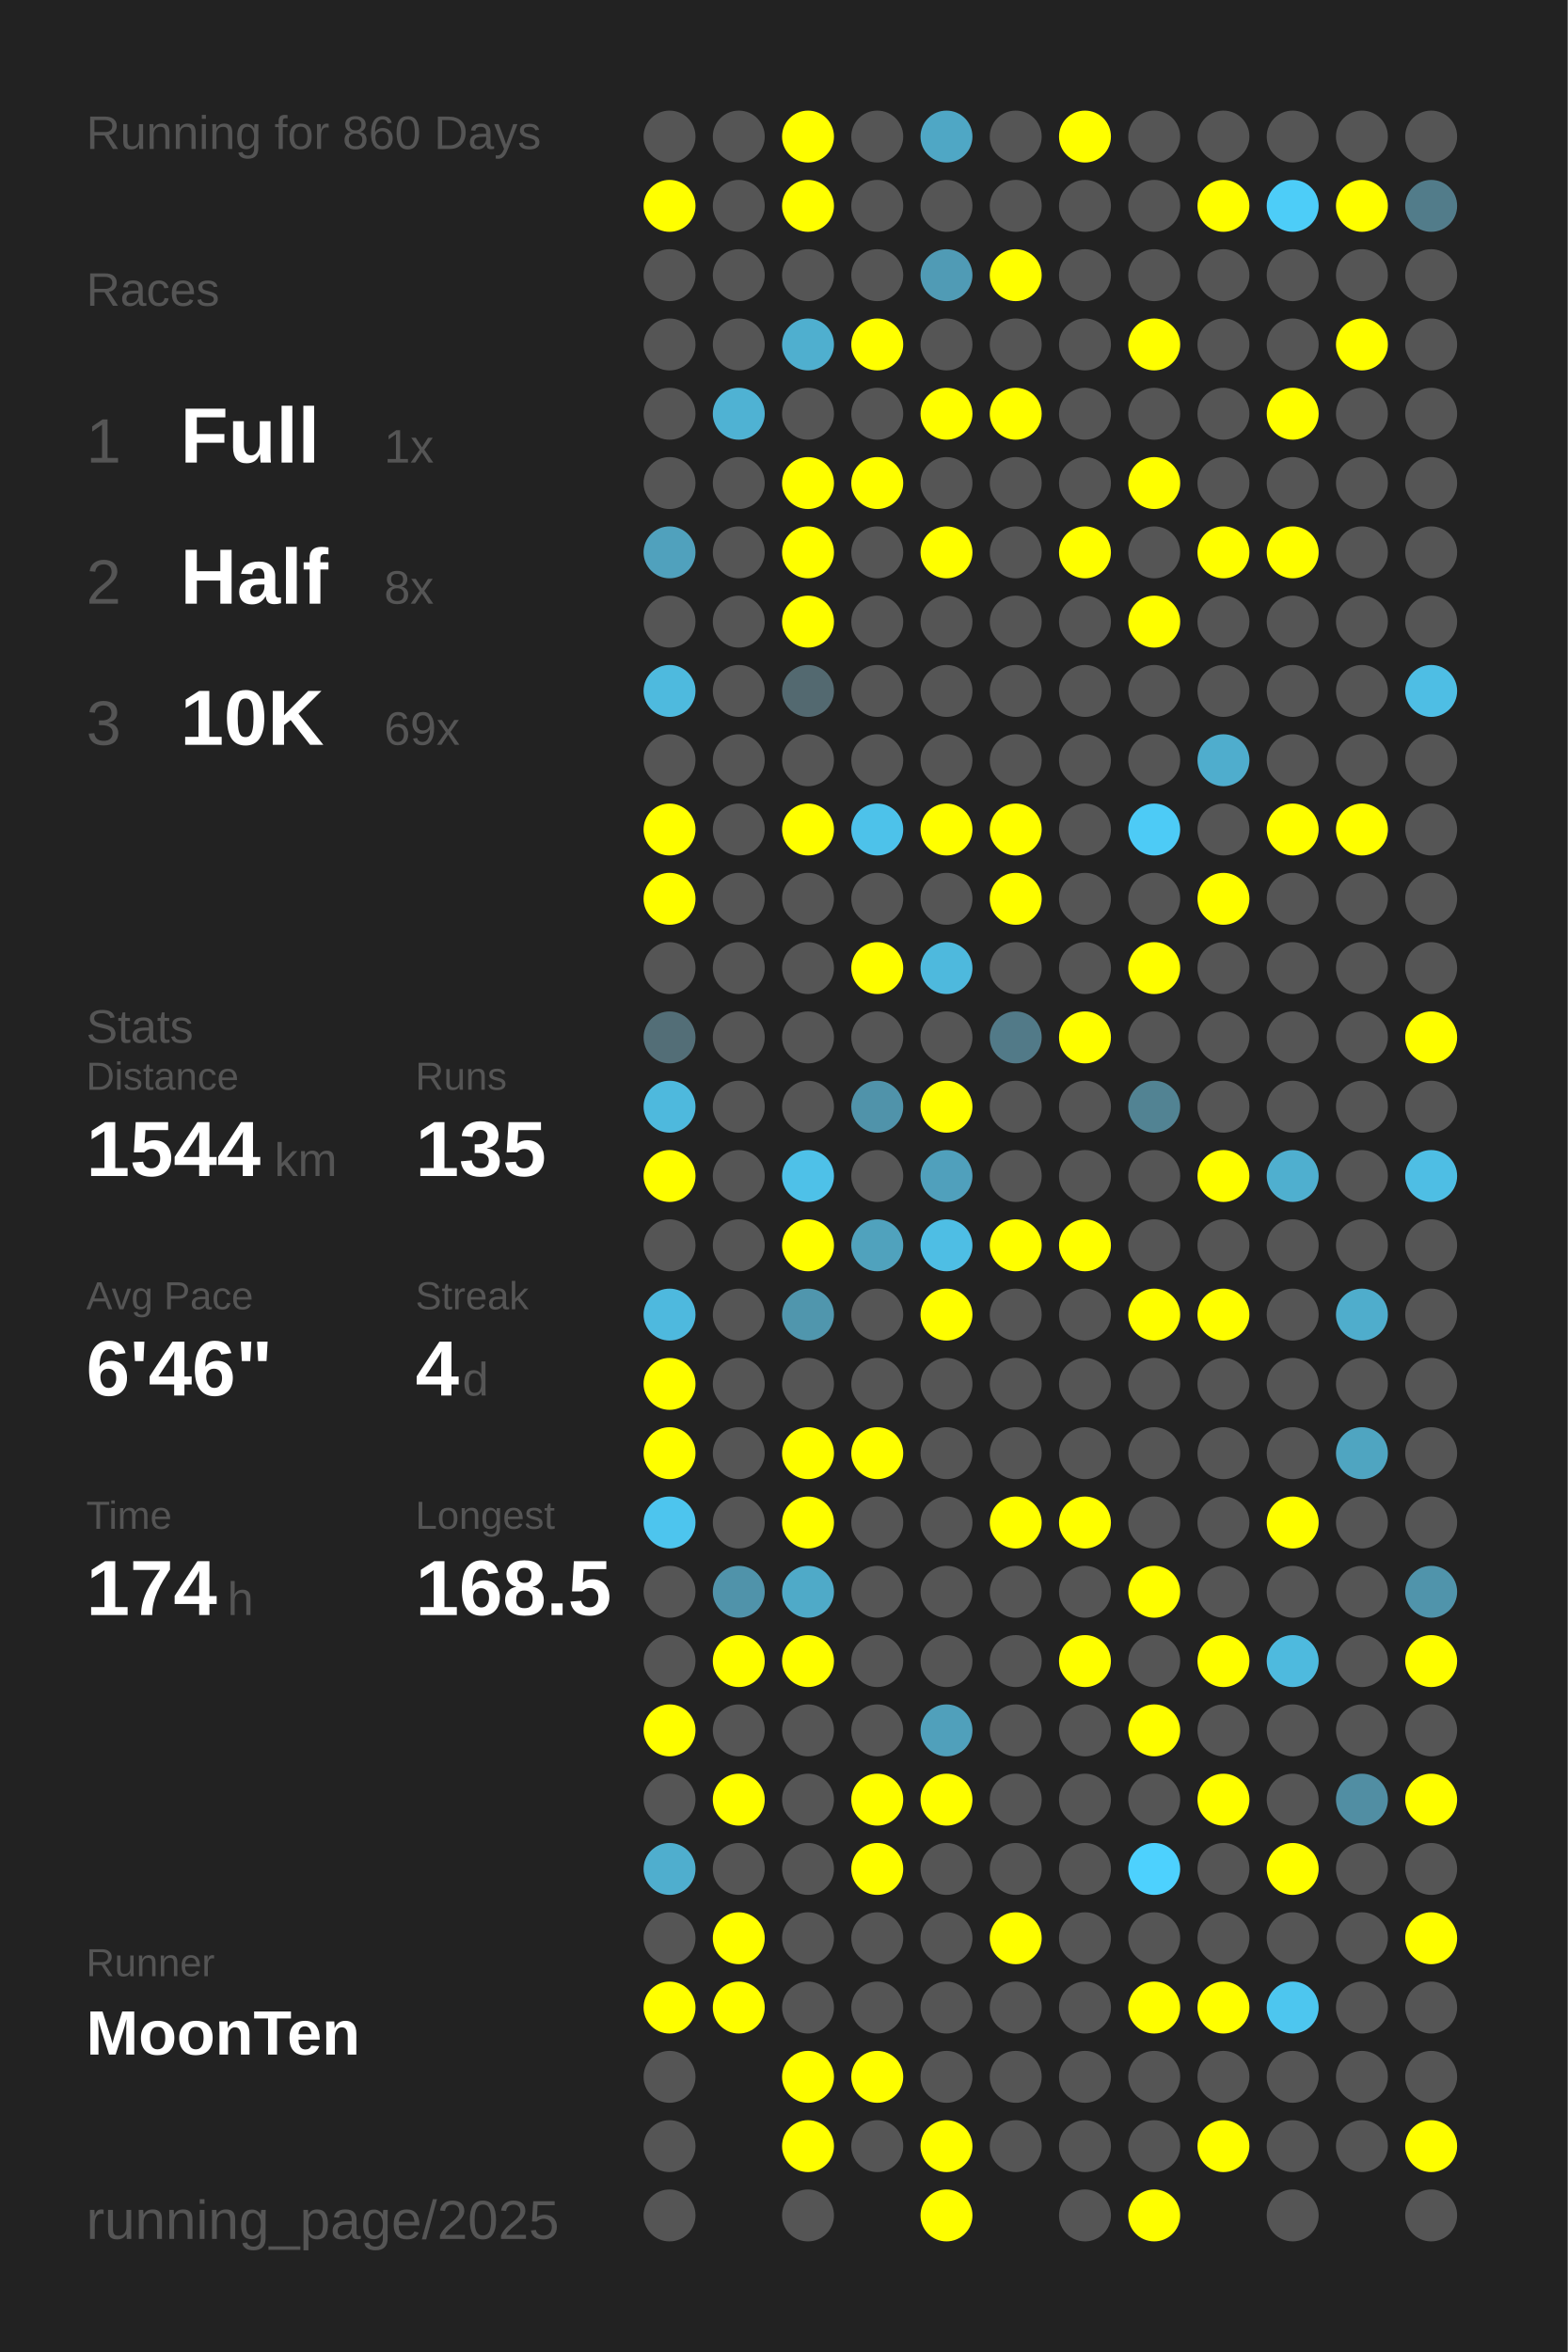
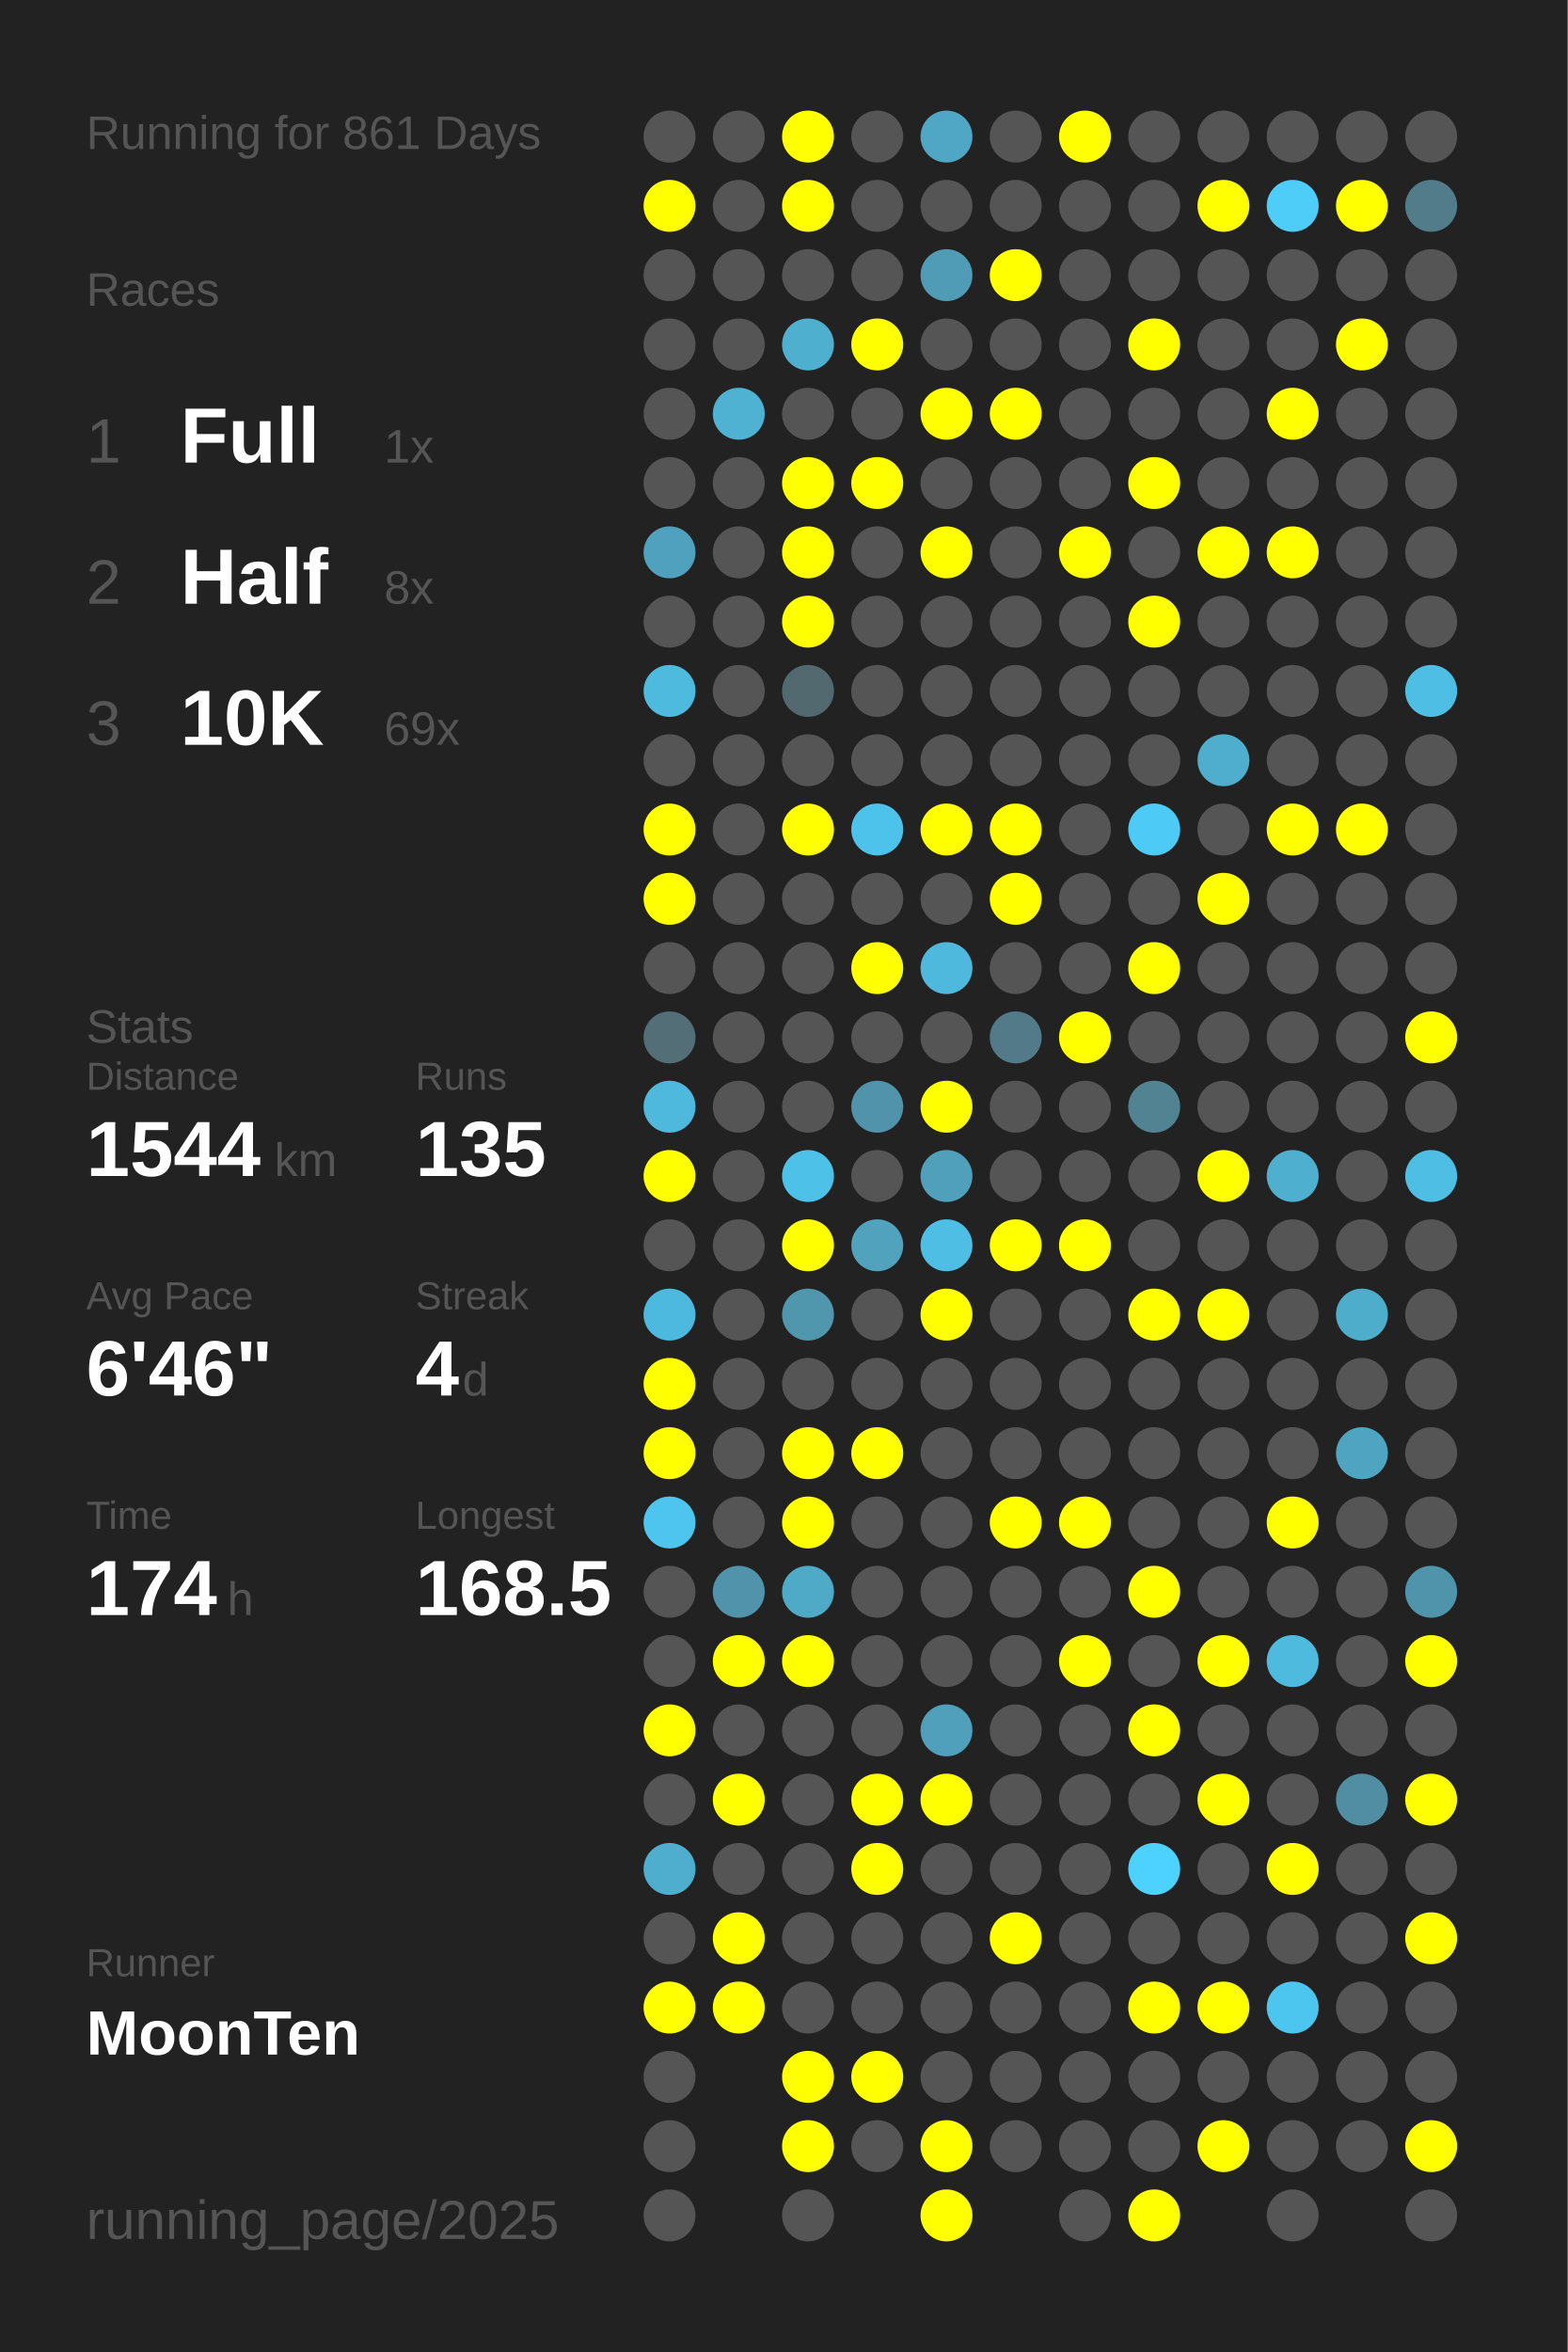
<svg xmlns="http://www.w3.org/2000/svg" baseProfile="full" height="300mm" version="1.1" viewBox="0,0,200,300" width="200mm">
  <defs />
  <rect fill="#222222" height="300" width="200" x="0" y="0" />
-   <text fill="#555555" style="font-size:6px; font-family:Arial;" x="11" y="19">Running for 860 Days</text>
+   <text fill="#555555" style="font-size:6px; font-family:Arial;" x="11" y="19">Running for 861 Days</text>
  <text fill="#555555" style="font-size:6px; font-family:Arial;" x="11" y="39">Races</text>
  <text fill="#555555" style="font-size:8px; font-family:Arial;" x="11" y="59">1</text>
  <text fill="#FFFFFF" style="font-size:10px; font-family:Arial; font-weight:bold;" x="23" y="59">Full</text>
  <text fill="#555555" style="font-size:6px; font-family:Arial;" x="49" y="59">1x</text>
  <text fill="#555555" style="font-size:8px; font-family:Arial;" x="11" y="77">2</text>
  <text fill="#FFFFFF" style="font-size:10px; font-family:Arial; font-weight:bold;" x="23" y="77">Half</text>
  <text fill="#555555" style="font-size:6px; font-family:Arial;" x="49" y="77">8x</text>
  <text fill="#555555" style="font-size:8px; font-family:Arial;" x="11" y="95">3</text>
  <text fill="#FFFFFF" style="font-size:10px; font-family:Arial; font-weight:bold;" x="23" y="95">10K</text>
  <text fill="#555555" style="font-size:6px; font-family:Arial;" x="49" y="95">69x</text>
  <text fill="#555555" style="font-size:6px; font-family:Arial;" x="11" y="133">Stats</text>
  <text fill="#555555" style="font-size:5px; font-family:Arial;" x="11" y="139">Distance</text>
  <text fill="#FFFFFF" style="font-size:10px; font-family:Arial; font-weight:bold;" x="11" y="150">1544</text>
  <text fill="#555555" style="font-size:6px; font-family:Arial;" x="35" y="150">km</text>
  <text fill="#555555" style="font-size:5px; font-family:Arial;" x="53" y="139">Runs</text>
  <text fill="#FFFFFF" style="font-size:10px; font-family:Arial; font-weight:bold;" x="53" y="150">135</text>
  <text fill="#555555" style="font-size:5px; font-family:Arial;" x="11" y="167">Avg Pace</text>
  <text fill="#FFFFFF" style="font-size:10px; font-family:Arial; font-weight:bold;" x="11" y="178">6'46"</text>
  <text fill="#555555" style="font-size:5px; font-family:Arial;" x="53" y="167">Streak</text>
  <text fill="#FFFFFF" style="font-size:10px; font-family:Arial; font-weight:bold;" x="53" y="178">4</text>
  <text fill="#555555" style="font-size:6px; font-family:Arial;" x="59" y="178">d</text>
  <text fill="#555555" style="font-size:5px; font-family:Arial;" x="11" y="195">Time</text>
  <text fill="#FFFFFF" style="font-size:10px; font-family:Arial; font-weight:bold;" x="11" y="206">174</text>
  <text fill="#555555" style="font-size:6px; font-family:Arial;" x="29" y="206">h</text>
  <text fill="#555555" style="font-size:5px; font-family:Arial;" x="53" y="195">Longest</text>
  <text fill="#FFFFFF" style="font-size:10px; font-family:Arial; font-weight:bold;" x="53" y="206">168.5</text>
  <text fill="#555555" style="font-size:5px; font-family:Arial;" x="11" y="252.065">Runner</text>
  <text fill="#FFFFFF" style="font-size:8px; font-family:Arial; font-weight:bold;" x="11" y="262.065">MoonTen</text>
  <text fill="#555555" style="font-size:7px; font-family:Arial;" x="11" y="285.581">running_page/2025</text>
  <circle cx="85.417" cy="17.419" fill="#555555" r="3.312" />
  <circle cx="85.417" cy="26.258" fill="#FFFF00" r="3.312" />
  <circle cx="85.417" cy="35.097" fill="#555555" r="3.312" />
  <circle cx="85.417" cy="43.935" fill="#555555" r="3.312" />
  <circle cx="85.417" cy="52.774" fill="#555555" r="3.312" />
  <circle cx="85.417" cy="61.613" fill="#555555" r="3.312" />
  <circle cx="85.417" cy="70.452" fill="#50a1bd" r="3.312" />
  <circle cx="85.417" cy="79.29" fill="#555555" r="3.312" />
  <circle cx="85.417" cy="88.129" fill="#4ebade" r="3.312" />
  <circle cx="85.417" cy="96.968" fill="#555555" r="3.312" />
  <circle cx="85.417" cy="105.806" fill="#FFFF00" r="3.312" />
  <circle cx="85.417" cy="114.645" fill="#FFFF00" r="3.312" />
  <circle cx="85.417" cy="123.484" fill="#555555" r="3.312" />
  <circle cx="85.417" cy="132.323" fill="#536e77" r="3.312" />
  <circle cx="85.417" cy="141.161" fill="#4eb9dd" r="3.312" />
  <circle cx="85.417" cy="150" fill="#FFFF00" r="3.312" />
  <circle cx="85.417" cy="158.839" fill="#555555" r="3.312" />
  <circle cx="85.417" cy="167.677" fill="#4eb9de" r="3.312" />
  <circle cx="85.417" cy="176.516" fill="#FFFF00" r="3.312" />
  <circle cx="85.417" cy="185.355" fill="#FFFF00" r="3.312" />
  <circle cx="85.417" cy="194.194" fill="#4dc5ee" r="3.312" />
  <circle cx="85.417" cy="203.032" fill="#555555" r="3.312" />
  <circle cx="85.417" cy="211.871" fill="#555555" r="3.312" />
  <circle cx="85.417" cy="220.71" fill="#FFFF00" r="3.312" />
  <circle cx="85.417" cy="229.548" fill="#555555" r="3.312" />
  <circle cx="85.417" cy="238.387" fill="#4faece" r="3.312" />
  <circle cx="85.417" cy="247.226" fill="#555555" r="3.312" />
  <circle cx="85.417" cy="256.065" fill="#FFFF00" r="3.312" />
  <circle cx="85.417" cy="264.903" fill="#555555" r="3.312" />
  <circle cx="85.417" cy="273.742" fill="#555555" r="3.312" />
  <circle cx="85.417" cy="282.581" fill="#555555" r="3.312" />
  <circle cx="94.25" cy="17.419" fill="#555555" r="3.312" />
  <circle cx="94.25" cy="26.258" fill="#555555" r="3.312" />
  <circle cx="94.25" cy="35.097" fill="#555555" r="3.312" />
  <circle cx="94.25" cy="43.935" fill="#555555" r="3.312" />
  <circle cx="94.25" cy="52.774" fill="#4fb2d3" r="3.312" />
  <circle cx="94.25" cy="61.613" fill="#555555" r="3.312" />
  <circle cx="94.25" cy="70.452" fill="#555555" r="3.312" />
  <circle cx="94.25" cy="79.29" fill="#555555" r="3.312" />
  <circle cx="94.25" cy="88.129" fill="#555555" r="3.312" />
  <circle cx="94.25" cy="96.968" fill="#555555" r="3.312" />
  <circle cx="94.25" cy="105.806" fill="#555555" r="3.312" />
  <circle cx="94.25" cy="114.645" fill="#555555" r="3.312" />
  <circle cx="94.25" cy="123.484" fill="#555555" r="3.312" />
  <circle cx="94.25" cy="132.323" fill="#555555" r="3.312" />
  <circle cx="94.25" cy="141.161" fill="#555555" r="3.312" />
  <circle cx="94.25" cy="150" fill="#555555" r="3.312" />
  <circle cx="94.25" cy="158.839" fill="#555555" r="3.312" />
  <circle cx="94.25" cy="167.677" fill="#555555" r="3.312" />
  <circle cx="94.25" cy="176.516" fill="#555555" r="3.312" />
  <circle cx="94.25" cy="185.355" fill="#555555" r="3.312" />
  <circle cx="94.25" cy="194.194" fill="#555555" r="3.312" />
  <circle cx="94.25" cy="203.032" fill="#5093aa" r="3.312" />
  <circle cx="94.25" cy="211.871" fill="#FFFF00" r="3.312" />
  <circle cx="94.25" cy="220.71" fill="#555555" r="3.312" />
  <circle cx="94.25" cy="229.548" fill="#FFFF00" r="3.312" />
  <circle cx="94.25" cy="238.387" fill="#555555" r="3.312" />
  <circle cx="94.25" cy="247.226" fill="#FFFF00" r="3.312" />
  <circle cx="94.25" cy="256.065" fill="#FFFF00" r="3.312" />
  <circle cx="103.083" cy="17.419" fill="#FFFF00" r="3.312" />
  <circle cx="103.083" cy="26.258" fill="#FFFF00" r="3.312" />
  <circle cx="103.083" cy="35.097" fill="#555555" r="3.312" />
  <circle cx="103.083" cy="43.935" fill="#4fafcf" r="3.312" />
  <circle cx="103.083" cy="52.774" fill="#555555" r="3.312" />
  <circle cx="103.083" cy="61.613" fill="#FFFF00" r="3.312" />
  <circle cx="103.083" cy="70.452" fill="#FFFF00" r="3.312" />
  <circle cx="103.083" cy="79.29" fill="#FFFF00" r="3.312" />
  <circle cx="103.083" cy="88.129" fill="#536970" r="3.312" />
  <circle cx="103.083" cy="96.968" fill="#555555" r="3.312" />
  <circle cx="103.083" cy="105.806" fill="#FFFF00" r="3.312" />
  <circle cx="103.083" cy="114.645" fill="#555555" r="3.312" />
  <circle cx="103.083" cy="123.484" fill="#555555" r="3.312" />
  <circle cx="103.083" cy="132.323" fill="#555555" r="3.312" />
  <circle cx="103.083" cy="141.161" fill="#555555" r="3.312" />
  <circle cx="103.083" cy="150" fill="#4ec1e8" r="3.312" />
  <circle cx="103.083" cy="158.839" fill="#FFFF00" r="3.312" />
  <circle cx="103.083" cy="167.677" fill="#5096ad" r="3.312" />
  <circle cx="103.083" cy="176.516" fill="#555555" r="3.312" />
  <circle cx="103.083" cy="185.355" fill="#FFFF00" r="3.312" />
  <circle cx="103.083" cy="194.194" fill="#FFFF00" r="3.312" />
  <circle cx="103.083" cy="203.032" fill="#4faac8" r="3.312" />
  <circle cx="103.083" cy="211.871" fill="#FFFF00" r="3.312" />
  <circle cx="103.083" cy="220.71" fill="#555555" r="3.312" />
  <circle cx="103.083" cy="229.548" fill="#555555" r="3.312" />
  <circle cx="103.083" cy="238.387" fill="#555555" r="3.312" />
  <circle cx="103.083" cy="247.226" fill="#555555" r="3.312" />
  <circle cx="103.083" cy="256.065" fill="#555555" r="3.312" />
  <circle cx="103.083" cy="264.903" fill="#FFFF00" r="3.312" />
  <circle cx="103.083" cy="273.742" fill="#FFFF00" r="3.312" />
  <circle cx="103.083" cy="282.581" fill="#555555" r="3.312" />
  <circle cx="111.917" cy="17.419" fill="#555555" r="3.312" />
  <circle cx="111.917" cy="26.258" fill="#555555" r="3.312" />
  <circle cx="111.917" cy="35.097" fill="#555555" r="3.312" />
  <circle cx="111.917" cy="43.935" fill="#FFFF00" r="3.312" />
  <circle cx="111.917" cy="52.774" fill="#555555" r="3.312" />
  <circle cx="111.917" cy="61.613" fill="#FFFF00" r="3.312" />
  <circle cx="111.917" cy="70.452" fill="#555555" r="3.312" />
  <circle cx="111.917" cy="79.29" fill="#555555" r="3.312" />
  <circle cx="111.917" cy="88.129" fill="#555555" r="3.312" />
  <circle cx="111.917" cy="96.968" fill="#555555" r="3.312" />
  <circle cx="111.917" cy="105.806" fill="#4dc2ea" r="3.312" />
  <circle cx="111.917" cy="114.645" fill="#555555" r="3.312" />
  <circle cx="111.917" cy="123.484" fill="#FFFF00" r="3.312" />
  <circle cx="111.917" cy="132.323" fill="#555555" r="3.312" />
  <circle cx="111.917" cy="141.161" fill="#5093aa" r="3.312" />
  <circle cx="111.917" cy="150" fill="#555555" r="3.312" />
  <circle cx="111.917" cy="158.839" fill="#50a2bd" r="3.312" />
  <circle cx="111.917" cy="167.677" fill="#555555" r="3.312" />
  <circle cx="111.917" cy="176.516" fill="#555555" r="3.312" />
  <circle cx="111.917" cy="185.355" fill="#FFFF00" r="3.312" />
  <circle cx="111.917" cy="194.194" fill="#555555" r="3.312" />
  <circle cx="111.917" cy="203.032" fill="#555555" r="3.312" />
  <circle cx="111.917" cy="211.871" fill="#555555" r="3.312" />
  <circle cx="111.917" cy="220.71" fill="#555555" r="3.312" />
  <circle cx="111.917" cy="229.548" fill="#FFFF00" r="3.312" />
  <circle cx="111.917" cy="238.387" fill="#FFFF00" r="3.312" />
  <circle cx="111.917" cy="247.226" fill="#555555" r="3.312" />
  <circle cx="111.917" cy="256.065" fill="#555555" r="3.312" />
  <circle cx="111.917" cy="264.903" fill="#FFFF00" r="3.312" />
  <circle cx="111.917" cy="273.742" fill="#555555" r="3.312" />
  <circle cx="120.75" cy="17.419" fill="#4fa7c5" r="3.312" />
  <circle cx="120.75" cy="26.258" fill="#555555" r="3.312" />
  <circle cx="120.75" cy="35.097" fill="#509bb5" r="3.312" />
  <circle cx="120.75" cy="43.935" fill="#555555" r="3.312" />
  <circle cx="120.75" cy="52.774" fill="#FFFF00" r="3.312" />
  <circle cx="120.75" cy="61.613" fill="#555555" r="3.312" />
  <circle cx="120.75" cy="70.452" fill="#FFFF00" r="3.312" />
  <circle cx="120.75" cy="79.29" fill="#555555" r="3.312" />
  <circle cx="120.75" cy="88.129" fill="#555555" r="3.312" />
  <circle cx="120.75" cy="96.968" fill="#555555" r="3.312" />
  <circle cx="120.75" cy="105.806" fill="#FFFF00" r="3.312" />
  <circle cx="120.75" cy="114.645" fill="#555555" r="3.312" />
  <circle cx="120.75" cy="123.484" fill="#4eb9dd" r="3.312" />
  <circle cx="120.75" cy="132.323" fill="#555555" r="3.312" />
  <circle cx="120.75" cy="141.161" fill="#FFFF00" r="3.312" />
  <circle cx="120.75" cy="150" fill="#50a0bc" r="3.312" />
  <circle cx="120.75" cy="158.839" fill="#4ebee4" r="3.312" />
  <circle cx="120.75" cy="167.677" fill="#FFFF00" r="3.312" />
  <circle cx="120.75" cy="176.516" fill="#555555" r="3.312" />
  <circle cx="120.75" cy="185.355" fill="#555555" r="3.312" />
  <circle cx="120.75" cy="194.194" fill="#555555" r="3.312" />
  <circle cx="120.75" cy="203.032" fill="#555555" r="3.312" />
  <circle cx="120.75" cy="211.871" fill="#555555" r="3.312" />
  <circle cx="120.75" cy="220.71" fill="#50a0bb" r="3.312" />
  <circle cx="120.75" cy="229.548" fill="#FFFF00" r="3.312" />
  <circle cx="120.75" cy="238.387" fill="#555555" r="3.312" />
  <circle cx="120.75" cy="247.226" fill="#555555" r="3.312" />
  <circle cx="120.75" cy="256.065" fill="#555555" r="3.312" />
  <circle cx="120.75" cy="264.903" fill="#555555" r="3.312" />
  <circle cx="120.75" cy="273.742" fill="#FFFF00" r="3.312" />
  <circle cx="120.75" cy="282.581" fill="#FFFF00" r="3.312" />
  <circle cx="129.583" cy="17.419" fill="#555555" r="3.312" />
  <circle cx="129.583" cy="26.258" fill="#555555" r="3.312" />
  <circle cx="129.583" cy="35.097" fill="#FFFF00" r="3.312" />
  <circle cx="129.583" cy="43.935" fill="#555555" r="3.312" />
  <circle cx="129.583" cy="52.774" fill="#FFFF00" r="3.312" />
  <circle cx="129.583" cy="61.613" fill="#555555" r="3.312" />
  <circle cx="129.583" cy="70.452" fill="#555555" r="3.312" />
  <circle cx="129.583" cy="79.29" fill="#555555" r="3.312" />
  <circle cx="129.583" cy="88.129" fill="#555555" r="3.312" />
  <circle cx="129.583" cy="96.968" fill="#555555" r="3.312" />
  <circle cx="129.583" cy="105.806" fill="#FFFF00" r="3.312" />
  <circle cx="129.583" cy="114.645" fill="#FFFF00" r="3.312" />
  <circle cx="129.583" cy="123.484" fill="#555555" r="3.312" />
  <circle cx="129.583" cy="132.323" fill="#527a88" r="3.312" />
  <circle cx="129.583" cy="141.161" fill="#555555" r="3.312" />
  <circle cx="129.583" cy="150" fill="#555555" r="3.312" />
  <circle cx="129.583" cy="158.839" fill="#FFFF00" r="3.312" />
  <circle cx="129.583" cy="167.677" fill="#555555" r="3.312" />
  <circle cx="129.583" cy="176.516" fill="#555555" r="3.312" />
  <circle cx="129.583" cy="185.355" fill="#555555" r="3.312" />
  <circle cx="129.583" cy="194.194" fill="#FFFF00" r="3.312" />
  <circle cx="129.583" cy="203.032" fill="#555555" r="3.312" />
  <circle cx="129.583" cy="211.871" fill="#555555" r="3.312" />
  <circle cx="129.583" cy="220.71" fill="#555555" r="3.312" />
  <circle cx="129.583" cy="229.548" fill="#555555" r="3.312" />
  <circle cx="129.583" cy="238.387" fill="#555555" r="3.312" />
  <circle cx="129.583" cy="247.226" fill="#FFFF00" r="3.312" />
  <circle cx="129.583" cy="256.065" fill="#555555" r="3.312" />
  <circle cx="129.583" cy="264.903" fill="#555555" r="3.312" />
  <circle cx="129.583" cy="273.742" fill="#555555" r="3.312" />
  <circle cx="138.417" cy="17.419" fill="#FFFF00" r="3.312" />
  <circle cx="138.417" cy="26.258" fill="#555555" r="3.312" />
  <circle cx="138.417" cy="35.097" fill="#555555" r="3.312" />
  <circle cx="138.417" cy="43.935" fill="#555555" r="3.312" />
  <circle cx="138.417" cy="52.774" fill="#555555" r="3.312" />
  <circle cx="138.417" cy="61.613" fill="#555555" r="3.312" />
  <circle cx="138.417" cy="70.452" fill="#FFFF00" r="3.312" />
  <circle cx="138.417" cy="79.29" fill="#555555" r="3.312" />
  <circle cx="138.417" cy="88.129" fill="#555555" r="3.312" />
  <circle cx="138.417" cy="96.968" fill="#555555" r="3.312" />
  <circle cx="138.417" cy="105.806" fill="#555555" r="3.312" />
  <circle cx="138.417" cy="114.645" fill="#555555" r="3.312" />
  <circle cx="138.417" cy="123.484" fill="#555555" r="3.312" />
  <circle cx="138.417" cy="132.323" fill="#FFFF00" r="3.312" />
  <circle cx="138.417" cy="141.161" fill="#555555" r="3.312" />
  <circle cx="138.417" cy="150" fill="#555555" r="3.312" />
  <circle cx="138.417" cy="158.839" fill="#FFFF00" r="3.312" />
  <circle cx="138.417" cy="167.677" fill="#555555" r="3.312" />
  <circle cx="138.417" cy="176.516" fill="#555555" r="3.312" />
  <circle cx="138.417" cy="185.355" fill="#555555" r="3.312" />
  <circle cx="138.417" cy="194.194" fill="#FFFF00" r="3.312" />
  <circle cx="138.417" cy="203.032" fill="#555555" r="3.312" />
  <circle cx="138.417" cy="211.871" fill="#FFFF00" r="3.312" />
  <circle cx="138.417" cy="220.71" fill="#555555" r="3.312" />
  <circle cx="138.417" cy="229.548" fill="#555555" r="3.312" />
  <circle cx="138.417" cy="238.387" fill="#555555" r="3.312" />
  <circle cx="138.417" cy="247.226" fill="#555555" r="3.312" />
  <circle cx="138.417" cy="256.065" fill="#555555" r="3.312" />
  <circle cx="138.417" cy="264.903" fill="#555555" r="3.312" />
  <circle cx="138.417" cy="273.742" fill="#555555" r="3.312" />
  <circle cx="138.417" cy="282.581" fill="#555555" r="3.312" />
  <circle cx="147.25" cy="17.419" fill="#555555" r="3.312" />
  <circle cx="147.25" cy="26.258" fill="#555555" r="3.312" />
  <circle cx="147.25" cy="35.097" fill="#555555" r="3.312" />
  <circle cx="147.25" cy="43.935" fill="#FFFF00" r="3.312" />
  <circle cx="147.25" cy="52.774" fill="#555555" r="3.312" />
  <circle cx="147.25" cy="61.613" fill="#FFFF00" r="3.312" />
  <circle cx="147.25" cy="70.452" fill="#555555" r="3.312" />
  <circle cx="147.25" cy="79.29" fill="#FFFF00" r="3.312" />
  <circle cx="147.25" cy="88.129" fill="#555555" r="3.312" />
  <circle cx="147.25" cy="96.968" fill="#555555" r="3.312" />
  <circle cx="147.25" cy="105.806" fill="#4dcbf6" r="3.312" />
  <circle cx="147.25" cy="114.645" fill="#555555" r="3.312" />
  <circle cx="147.25" cy="123.484" fill="#FFFF00" r="3.312" />
  <circle cx="147.25" cy="132.323" fill="#555555" r="3.312" />
  <circle cx="147.25" cy="141.161" fill="#528393" r="3.312" />
  <circle cx="147.25" cy="150" fill="#555555" r="3.312" />
  <circle cx="147.25" cy="158.839" fill="#555555" r="3.312" />
  <circle cx="147.25" cy="167.677" fill="#FFFF00" r="3.312" />
  <circle cx="147.25" cy="176.516" fill="#555555" r="3.312" />
  <circle cx="147.25" cy="185.355" fill="#555555" r="3.312" />
  <circle cx="147.25" cy="194.194" fill="#555555" r="3.312" />
  <circle cx="147.25" cy="203.032" fill="#FFFF00" r="3.312" />
  <circle cx="147.25" cy="211.871" fill="#555555" r="3.312" />
  <circle cx="147.25" cy="220.71" fill="#FFFF00" r="3.312" />
  <circle cx="147.25" cy="229.548" fill="#555555" r="3.312" />
  <circle cx="147.25" cy="238.387" fill="#4dd1fe" r="3.312" />
  <circle cx="147.25" cy="247.226" fill="#555555" r="3.312" />
  <circle cx="147.25" cy="256.065" fill="#FFFF00" r="3.312" />
  <circle cx="147.25" cy="264.903" fill="#555555" r="3.312" />
  <circle cx="147.25" cy="273.742" fill="#555555" r="3.312" />
  <circle cx="147.25" cy="282.581" fill="#FFFF00" r="3.312" />
  <circle cx="156.083" cy="17.419" fill="#555555" r="3.312" />
  <circle cx="156.083" cy="26.258" fill="#FFFF00" r="3.312" />
  <circle cx="156.083" cy="35.097" fill="#555555" r="3.312" />
  <circle cx="156.083" cy="43.935" fill="#555555" r="3.312" />
  <circle cx="156.083" cy="52.774" fill="#555555" r="3.312" />
  <circle cx="156.083" cy="61.613" fill="#555555" r="3.312" />
  <circle cx="156.083" cy="70.452" fill="#FFFF00" r="3.312" />
  <circle cx="156.083" cy="79.29" fill="#555555" r="3.312" />
  <circle cx="156.083" cy="88.129" fill="#555555" r="3.312" />
  <circle cx="156.083" cy="96.968" fill="#4fadcd" r="3.312" />
  <circle cx="156.083" cy="105.806" fill="#555555" r="3.312" />
  <circle cx="156.083" cy="114.645" fill="#FFFF00" r="3.312" />
  <circle cx="156.083" cy="123.484" fill="#555555" r="3.312" />
  <circle cx="156.083" cy="132.323" fill="#555555" r="3.312" />
  <circle cx="156.083" cy="141.161" fill="#555555" r="3.312" />
  <circle cx="156.083" cy="150" fill="#FFFF00" r="3.312" />
  <circle cx="156.083" cy="158.839" fill="#555555" r="3.312" />
  <circle cx="156.083" cy="167.677" fill="#FFFF00" r="3.312" />
  <circle cx="156.083" cy="176.516" fill="#555555" r="3.312" />
  <circle cx="156.083" cy="185.355" fill="#555555" r="3.312" />
  <circle cx="156.083" cy="194.194" fill="#555555" r="3.312" />
  <circle cx="156.083" cy="203.032" fill="#555555" r="3.312" />
  <circle cx="156.083" cy="211.871" fill="#FFFF00" r="3.312" />
  <circle cx="156.083" cy="220.71" fill="#555555" r="3.312" />
  <circle cx="156.083" cy="229.548" fill="#FFFF00" r="3.312" />
  <circle cx="156.083" cy="238.387" fill="#555555" r="3.312" />
  <circle cx="156.083" cy="247.226" fill="#555555" r="3.312" />
  <circle cx="156.083" cy="256.065" fill="#FFFF00" r="3.312" />
  <circle cx="156.083" cy="264.903" fill="#555555" r="3.312" />
  <circle cx="156.083" cy="273.742" fill="#FFFF00" r="3.312" />
  <circle cx="164.917" cy="17.419" fill="#555555" r="3.312" />
  <circle cx="164.917" cy="26.258" fill="#4dcdf8" r="3.312" />
  <circle cx="164.917" cy="35.097" fill="#555555" r="3.312" />
  <circle cx="164.917" cy="43.935" fill="#555555" r="3.312" />
  <circle cx="164.917" cy="52.774" fill="#FFFF00" r="3.312" />
  <circle cx="164.917" cy="61.613" fill="#555555" r="3.312" />
  <circle cx="164.917" cy="70.452" fill="#FFFF00" r="3.312" />
  <circle cx="164.917" cy="79.29" fill="#555555" r="3.312" />
  <circle cx="164.917" cy="88.129" fill="#555555" r="3.312" />
  <circle cx="164.917" cy="96.968" fill="#555555" r="3.312" />
  <circle cx="164.917" cy="105.806" fill="#FFFF00" r="3.312" />
  <circle cx="164.917" cy="114.645" fill="#555555" r="3.312" />
  <circle cx="164.917" cy="123.484" fill="#555555" r="3.312" />
  <circle cx="164.917" cy="132.323" fill="#555555" r="3.312" />
  <circle cx="164.917" cy="141.161" fill="#555555" r="3.312" />
  <circle cx="164.917" cy="150" fill="#4fafcf" r="3.312" />
  <circle cx="164.917" cy="158.839" fill="#555555" r="3.312" />
  <circle cx="164.917" cy="167.677" fill="#555555" r="3.312" />
  <circle cx="164.917" cy="176.516" fill="#555555" r="3.312" />
  <circle cx="164.917" cy="185.355" fill="#555555" r="3.312" />
  <circle cx="164.917" cy="194.194" fill="#FFFF00" r="3.312" />
  <circle cx="164.917" cy="203.032" fill="#555555" r="3.312" />
  <circle cx="164.917" cy="211.871" fill="#4ebade" r="3.312" />
  <circle cx="164.917" cy="220.71" fill="#555555" r="3.312" />
  <circle cx="164.917" cy="229.548" fill="#555555" r="3.312" />
  <circle cx="164.917" cy="238.387" fill="#FFFF00" r="3.312" />
  <circle cx="164.917" cy="247.226" fill="#555555" r="3.312" />
  <circle cx="164.917" cy="256.065" fill="#4dc6ef" r="3.312" />
  <circle cx="164.917" cy="264.903" fill="#555555" r="3.312" />
  <circle cx="164.917" cy="273.742" fill="#555555" r="3.312" />
  <circle cx="164.917" cy="282.581" fill="#555555" r="3.312" />
  <circle cx="173.75" cy="17.419" fill="#555555" r="3.312" />
  <circle cx="173.75" cy="26.258" fill="#FFFF00" r="3.312" />
  <circle cx="173.75" cy="35.097" fill="#555555" r="3.312" />
  <circle cx="173.75" cy="43.935" fill="#FFFF00" r="3.312" />
  <circle cx="173.75" cy="52.774" fill="#555555" r="3.312" />
  <circle cx="173.75" cy="61.613" fill="#555555" r="3.312" />
  <circle cx="173.75" cy="70.452" fill="#555555" r="3.312" />
  <circle cx="173.75" cy="79.29" fill="#555555" r="3.312" />
  <circle cx="173.75" cy="88.129" fill="#555555" r="3.312" />
  <circle cx="173.75" cy="96.968" fill="#555555" r="3.312" />
  <circle cx="173.75" cy="105.806" fill="#FFFF00" r="3.312" />
  <circle cx="173.75" cy="114.645" fill="#555555" r="3.312" />
  <circle cx="173.75" cy="123.484" fill="#555555" r="3.312" />
  <circle cx="173.75" cy="132.323" fill="#555555" r="3.312" />
  <circle cx="173.75" cy="141.161" fill="#555555" r="3.312" />
  <circle cx="173.75" cy="150" fill="#555555" r="3.312" />
  <circle cx="173.75" cy="158.839" fill="#555555" r="3.312" />
  <circle cx="173.75" cy="167.677" fill="#4fadcc" r="3.312" />
  <circle cx="173.75" cy="176.516" fill="#555555" r="3.312" />
  <circle cx="173.75" cy="185.355" fill="#4fa5c1" r="3.312" />
  <circle cx="173.75" cy="194.194" fill="#555555" r="3.312" />
  <circle cx="173.75" cy="203.032" fill="#555555" r="3.312" />
  <circle cx="173.75" cy="211.871" fill="#555555" r="3.312" />
  <circle cx="173.75" cy="220.71" fill="#555555" r="3.312" />
  <circle cx="173.75" cy="229.548" fill="#518ea3" r="3.312" />
  <circle cx="173.75" cy="238.387" fill="#555555" r="3.312" />
  <circle cx="173.75" cy="247.226" fill="#555555" r="3.312" />
  <circle cx="173.75" cy="256.065" fill="#555555" r="3.312" />
  <circle cx="173.75" cy="264.903" fill="#555555" r="3.312" />
  <circle cx="173.75" cy="273.742" fill="#555555" r="3.312" />
  <circle cx="182.583" cy="17.419" fill="#555555" r="3.312" />
  <circle cx="182.583" cy="26.258" fill="#527c8a" r="3.312" />
  <circle cx="182.583" cy="35.097" fill="#555555" r="3.312" />
  <circle cx="182.583" cy="43.935" fill="#555555" r="3.312" />
  <circle cx="182.583" cy="52.774" fill="#555555" r="3.312" />
  <circle cx="182.583" cy="61.613" fill="#555555" r="3.312" />
  <circle cx="182.583" cy="70.452" fill="#555555" r="3.312" />
  <circle cx="182.583" cy="79.29" fill="#555555" r="3.312" />
  <circle cx="182.583" cy="88.129" fill="#4ebee4" r="3.312" />
  <circle cx="182.583" cy="96.968" fill="#555555" r="3.312" />
  <circle cx="182.583" cy="105.806" fill="#555555" r="3.312" />
  <circle cx="182.583" cy="114.645" fill="#555555" r="3.312" />
  <circle cx="182.583" cy="123.484" fill="#555555" r="3.312" />
  <circle cx="182.583" cy="132.323" fill="#FFFF00" r="3.312" />
  <circle cx="182.583" cy="141.161" fill="#555555" r="3.312" />
  <circle cx="182.583" cy="150" fill="#4ebee4" r="3.312" />
  <circle cx="182.583" cy="158.839" fill="#555555" r="3.312" />
  <circle cx="182.583" cy="167.677" fill="#555555" r="3.312" />
  <circle cx="182.583" cy="176.516" fill="#555555" r="3.312" />
  <circle cx="182.583" cy="185.355" fill="#555555" r="3.312" />
  <circle cx="182.583" cy="194.194" fill="#555555" r="3.312" />
  <circle cx="182.583" cy="203.032" fill="#5094ab" r="3.312" />
  <circle cx="182.583" cy="211.871" fill="#FFFF00" r="3.312" />
  <circle cx="182.583" cy="220.71" fill="#555555" r="3.312" />
  <circle cx="182.583" cy="229.548" fill="#FFFF00" r="3.312" />
  <circle cx="182.583" cy="238.387" fill="#555555" r="3.312" />
  <circle cx="182.583" cy="247.226" fill="#FFFF00" r="3.312" />
  <circle cx="182.583" cy="256.065" fill="#555555" r="3.312" />
  <circle cx="182.583" cy="264.903" fill="#555555" r="3.312" />
  <circle cx="182.583" cy="273.742" fill="#FFFF00" r="3.312" />
  <circle cx="182.583" cy="282.581" fill="#555555" r="3.312" />
</svg>
